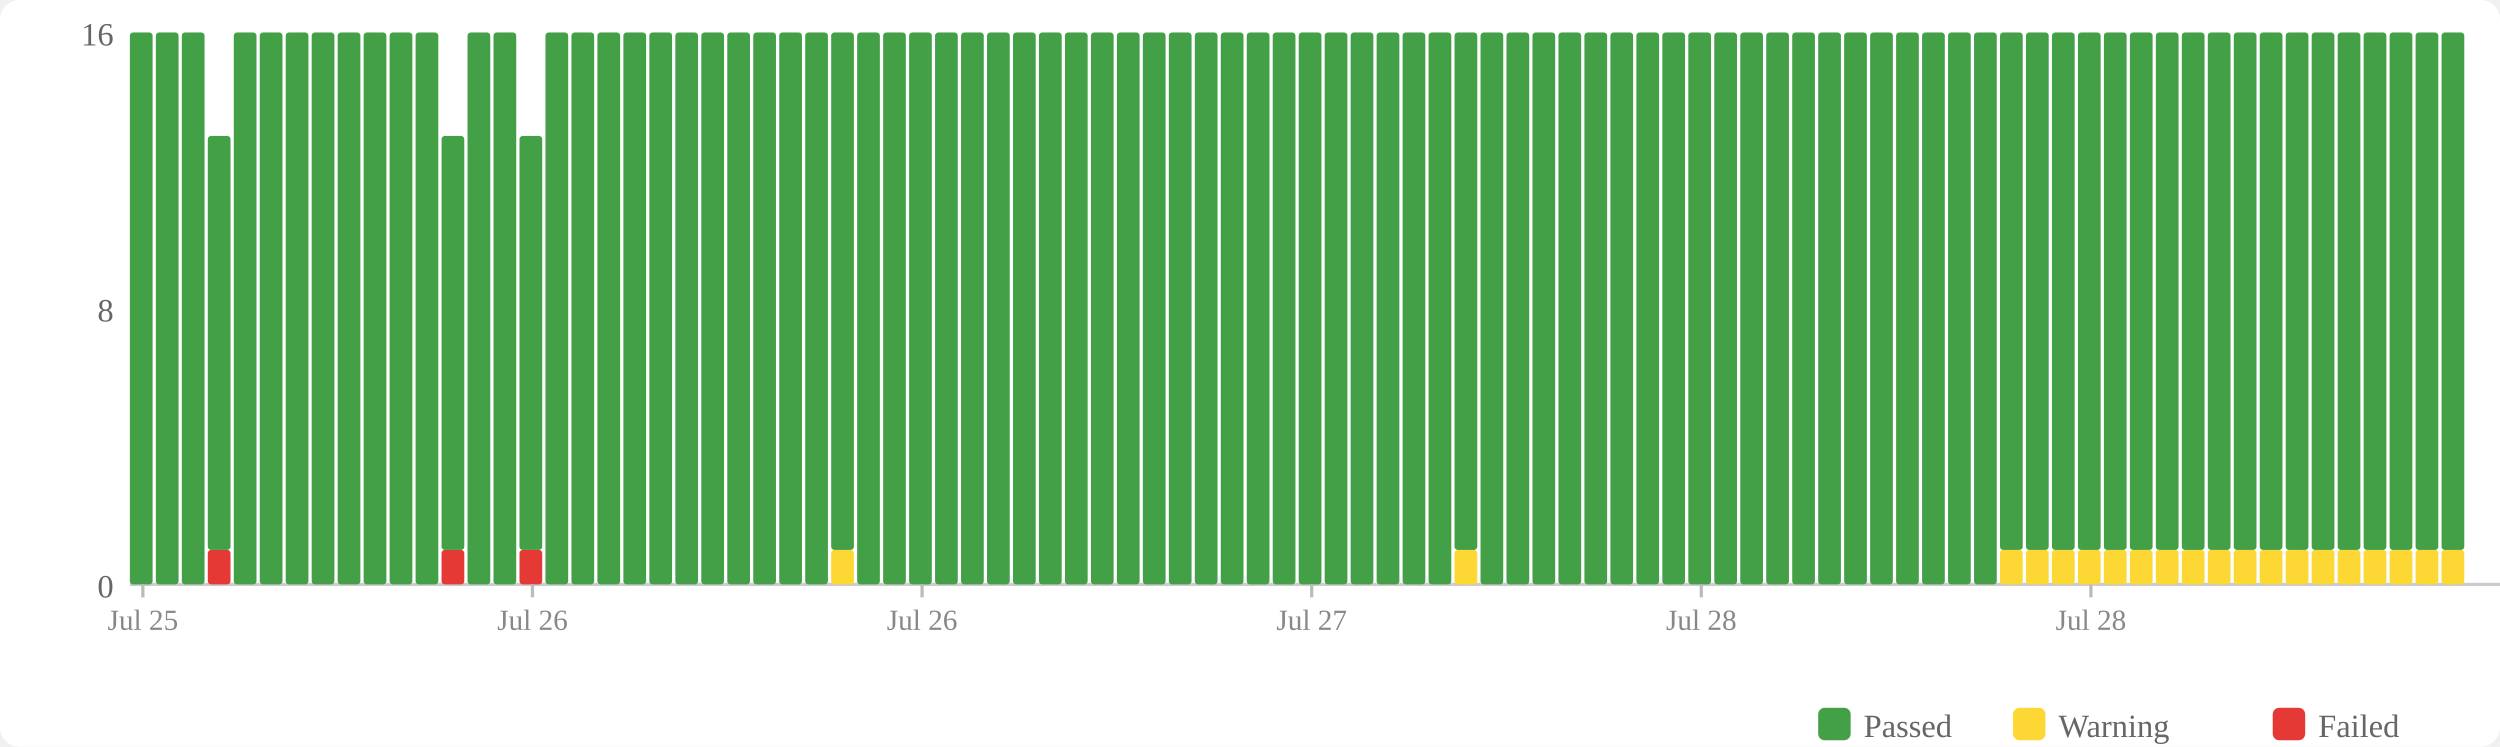
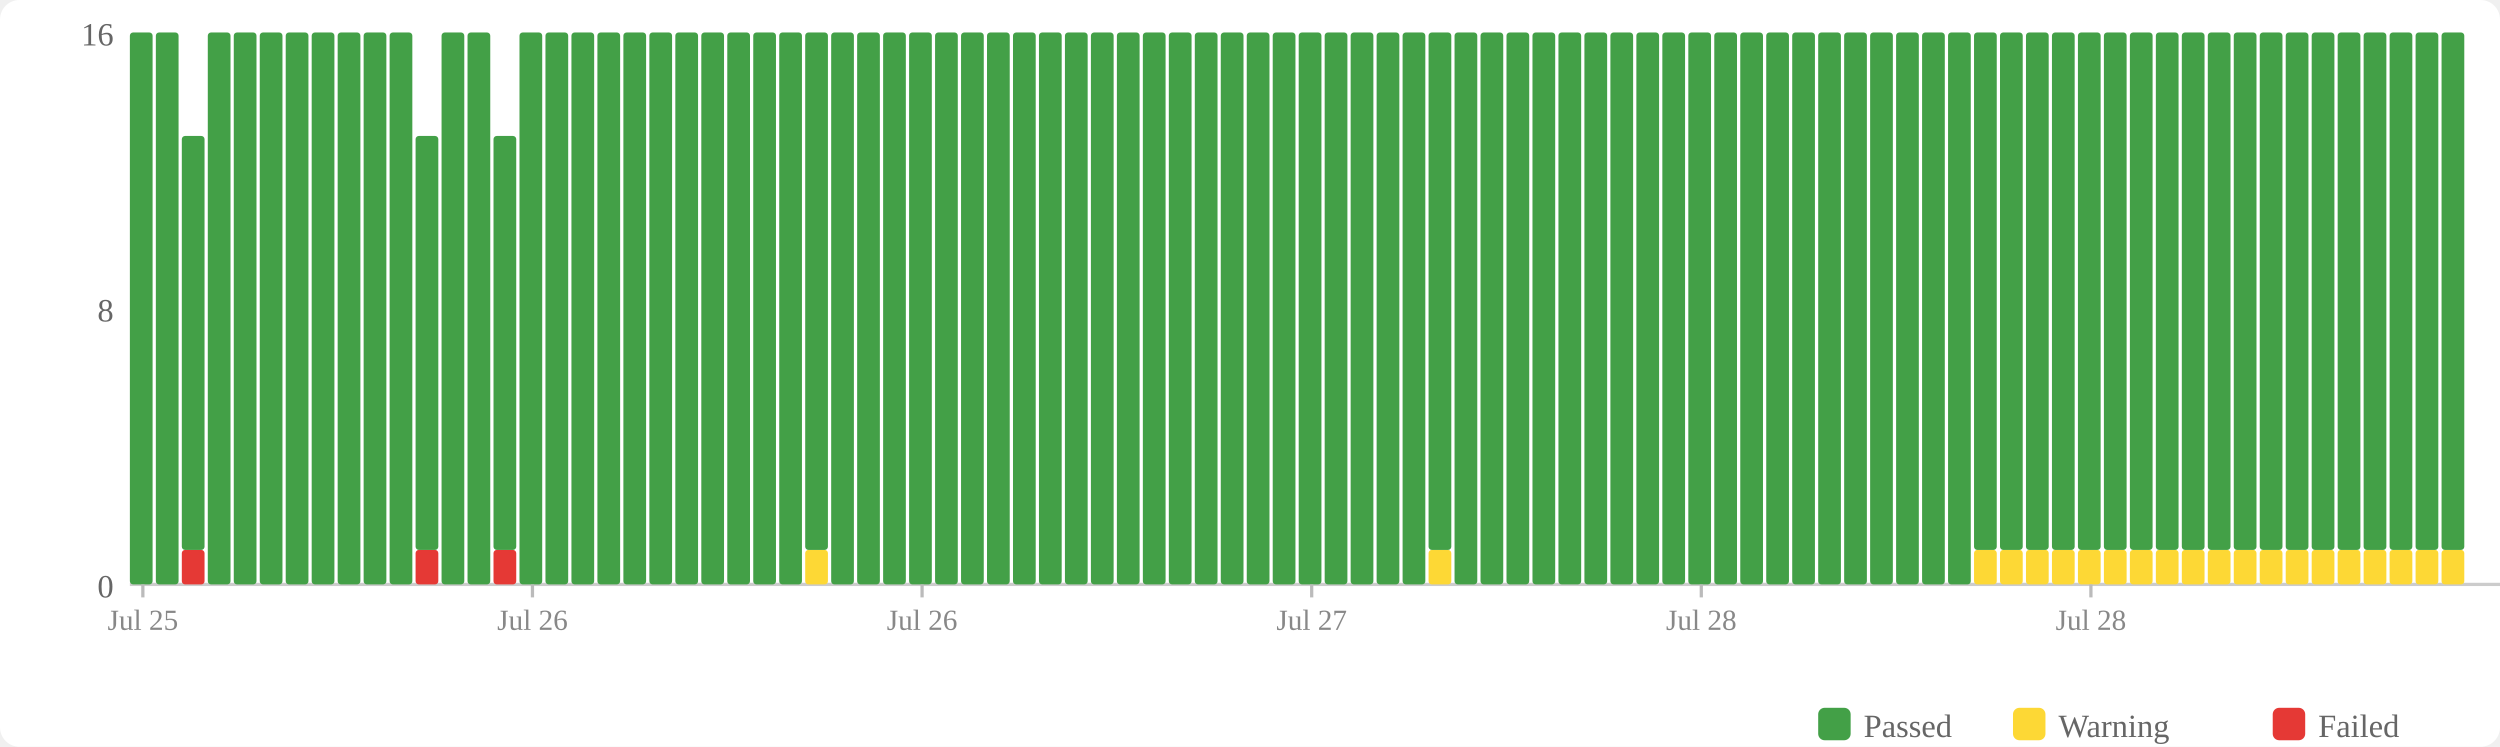
<svg xmlns="http://www.w3.org/2000/svg" width="770" height="230" viewBox="0 0 770 230">
  <rect width="770" height="230" fill="#fff" rx="6" />
  <rect x="560" y="218" width="10" height="10" fill="#43a047" rx="2" />
  <text x="574" y="227" font-size="10" fill="#666">Passed</text>
  <rect x="620" y="218" width="10" height="10" fill="#fdd835" rx="2" />
  <text x="634" y="227" font-size="10" fill="#666">Warning</text>
  <rect x="700" y="218" width="10" height="10" fill="#e53935" rx="2" />
  <text x="714" y="227" font-size="10" fill="#666">Failed</text>
  <text x="35" y="184" text-anchor="end" font-size="10" fill="#666">0</text>
  <text x="35" y="99" text-anchor="end" font-size="10" fill="#666">8</text>
  <text x="35" y="14" text-anchor="end" font-size="10" fill="#666">16</text>
  <line x1="40" y1="180" x2="770" y2="180" stroke="#ccc" stroke-width="1" />
  <rect x="40" y="10" width="7" height="170" fill="#43a047" rx="1" />
  <rect x="48" y="10" width="7" height="170" fill="#43a047" rx="1" />
-   <rect x="56" y="10" width="7" height="170" fill="#43a047" rx="1" />
-   <rect x="64" y="169.375" width="7" height="10.625" fill="#e53935" rx="1" />
-   <rect x="64" y="41.875" width="7" height="127.5" fill="#43a047" rx="1" />
+   <rect x="56" y="169.375" width="7" height="10.625" fill="#e53935" rx="1" />
+   <rect x="56" y="41.875" width="7" height="127.5" fill="#43a047" rx="1" />
+   <rect x="64" y="10" width="7" height="170" fill="#43a047" rx="1" />
  <rect x="72" y="10" width="7" height="170" fill="#43a047" rx="1" />
  <rect x="80" y="10" width="7" height="170" fill="#43a047" rx="1" />
  <rect x="88" y="10" width="7" height="170" fill="#43a047" rx="1" />
  <rect x="96" y="10" width="7" height="170" fill="#43a047" rx="1" />
  <rect x="104" y="10" width="7" height="170" fill="#43a047" rx="1" />
  <rect x="112" y="10" width="7" height="170" fill="#43a047" rx="1" />
  <rect x="120" y="10" width="7" height="170" fill="#43a047" rx="1" />
-   <rect x="128" y="10" width="7" height="170" fill="#43a047" rx="1" />
-   <rect x="136" y="169.375" width="7" height="10.625" fill="#e53935" rx="1" />
-   <rect x="136" y="41.875" width="7" height="127.5" fill="#43a047" rx="1" />
+   <rect x="128" y="169.375" width="7" height="10.625" fill="#e53935" rx="1" />
+   <rect x="128" y="41.875" width="7" height="127.5" fill="#43a047" rx="1" />
+   <rect x="136" y="10" width="7" height="170" fill="#43a047" rx="1" />
  <rect x="144" y="10" width="7" height="170" fill="#43a047" rx="1" />
-   <rect x="152" y="10" width="7" height="170" fill="#43a047" rx="1" />
-   <rect x="160" y="169.375" width="7" height="10.625" fill="#e53935" rx="1" />
-   <rect x="160" y="41.875" width="7" height="127.5" fill="#43a047" rx="1" />
+   <rect x="152" y="169.375" width="7" height="10.625" fill="#e53935" rx="1" />
+   <rect x="152" y="41.875" width="7" height="127.5" fill="#43a047" rx="1" />
+   <rect x="160" y="10" width="7" height="170" fill="#43a047" rx="1" />
  <rect x="168" y="10" width="7" height="170" fill="#43a047" rx="1" />
  <rect x="176" y="10" width="7" height="170" fill="#43a047" rx="1" />
  <rect x="184" y="10" width="7" height="170" fill="#43a047" rx="1" />
  <rect x="192" y="10" width="7" height="170" fill="#43a047" rx="1" />
  <rect x="200" y="10" width="7" height="170" fill="#43a047" rx="1" />
  <rect x="208" y="10" width="7" height="170" fill="#43a047" rx="1" />
  <rect x="216" y="10" width="7" height="170" fill="#43a047" rx="1" />
  <rect x="224" y="10" width="7" height="170" fill="#43a047" rx="1" />
  <rect x="232" y="10" width="7" height="170" fill="#43a047" rx="1" />
  <rect x="240" y="10" width="7" height="170" fill="#43a047" rx="1" />
-   <rect x="248" y="10" width="7" height="170" fill="#43a047" rx="1" />
-   <rect x="256" y="169.375" width="7" height="10.625" fill="#fdd835" rx="1" />
-   <rect x="256" y="10" width="7" height="159.375" fill="#43a047" rx="1" />
+   <rect x="248" y="169.375" width="7" height="10.625" fill="#fdd835" rx="1" />
+   <rect x="248" y="10" width="7" height="159.375" fill="#43a047" rx="1" />
+   <rect x="256" y="10" width="7" height="170" fill="#43a047" rx="1" />
  <rect x="264" y="10" width="7" height="170" fill="#43a047" rx="1" />
  <rect x="272" y="10" width="7" height="170" fill="#43a047" rx="1" />
  <rect x="280" y="10" width="7" height="170" fill="#43a047" rx="1" />
  <rect x="288" y="10" width="7" height="170" fill="#43a047" rx="1" />
  <rect x="296" y="10" width="7" height="170" fill="#43a047" rx="1" />
  <rect x="304" y="10" width="7" height="170" fill="#43a047" rx="1" />
  <rect x="312" y="10" width="7" height="170" fill="#43a047" rx="1" />
  <rect x="320" y="10" width="7" height="170" fill="#43a047" rx="1" />
  <rect x="328" y="10" width="7" height="170" fill="#43a047" rx="1" />
  <rect x="336" y="10" width="7" height="170" fill="#43a047" rx="1" />
  <rect x="344" y="10" width="7" height="170" fill="#43a047" rx="1" />
  <rect x="352" y="10" width="7" height="170" fill="#43a047" rx="1" />
  <rect x="360" y="10" width="7" height="170" fill="#43a047" rx="1" />
  <rect x="368" y="10" width="7" height="170" fill="#43a047" rx="1" />
  <rect x="376" y="10" width="7" height="170" fill="#43a047" rx="1" />
  <rect x="384" y="10" width="7" height="170" fill="#43a047" rx="1" />
  <rect x="392" y="10" width="7" height="170" fill="#43a047" rx="1" />
  <rect x="400" y="10" width="7" height="170" fill="#43a047" rx="1" />
  <rect x="408" y="10" width="7" height="170" fill="#43a047" rx="1" />
  <rect x="416" y="10" width="7" height="170" fill="#43a047" rx="1" />
  <rect x="424" y="10" width="7" height="170" fill="#43a047" rx="1" />
  <rect x="432" y="10" width="7" height="170" fill="#43a047" rx="1" />
-   <rect x="440" y="10" width="7" height="170" fill="#43a047" rx="1" />
-   <rect x="448" y="169.375" width="7" height="10.625" fill="#fdd835" rx="1" />
-   <rect x="448" y="10" width="7" height="159.375" fill="#43a047" rx="1" />
+   <rect x="440" y="169.375" width="7" height="10.625" fill="#fdd835" rx="1" />
+   <rect x="440" y="10" width="7" height="159.375" fill="#43a047" rx="1" />
+   <rect x="448" y="10" width="7" height="170" fill="#43a047" rx="1" />
  <rect x="456" y="10" width="7" height="170" fill="#43a047" rx="1" />
  <rect x="464" y="10" width="7" height="170" fill="#43a047" rx="1" />
  <rect x="472" y="10" width="7" height="170" fill="#43a047" rx="1" />
  <rect x="480" y="10" width="7" height="170" fill="#43a047" rx="1" />
  <rect x="488" y="10" width="7" height="170" fill="#43a047" rx="1" />
  <rect x="496" y="10" width="7" height="170" fill="#43a047" rx="1" />
  <rect x="504" y="10" width="7" height="170" fill="#43a047" rx="1" />
  <rect x="512" y="10" width="7" height="170" fill="#43a047" rx="1" />
  <rect x="520" y="10" width="7" height="170" fill="#43a047" rx="1" />
  <rect x="528" y="10" width="7" height="170" fill="#43a047" rx="1" />
  <rect x="536" y="10" width="7" height="170" fill="#43a047" rx="1" />
  <rect x="544" y="10" width="7" height="170" fill="#43a047" rx="1" />
  <rect x="552" y="10" width="7" height="170" fill="#43a047" rx="1" />
  <rect x="560" y="10" width="7" height="170" fill="#43a047" rx="1" />
  <rect x="568" y="10" width="7" height="170" fill="#43a047" rx="1" />
  <rect x="576" y="10" width="7" height="170" fill="#43a047" rx="1" />
  <rect x="584" y="10" width="7" height="170" fill="#43a047" rx="1" />
  <rect x="592" y="10" width="7" height="170" fill="#43a047" rx="1" />
  <rect x="600" y="10" width="7" height="170" fill="#43a047" rx="1" />
-   <rect x="608" y="10" width="7" height="170" fill="#43a047" rx="1" />
+   <rect x="608" y="169.375" width="7" height="10.625" fill="#fdd835" rx="1" />
+   <rect x="608" y="10" width="7" height="159.375" fill="#43a047" rx="1" />
  <rect x="616" y="169.375" width="7" height="10.625" fill="#fdd835" rx="1" />
  <rect x="616" y="10" width="7" height="159.375" fill="#43a047" rx="1" />
  <rect x="624" y="169.375" width="7" height="10.625" fill="#fdd835" rx="1" />
  <rect x="624" y="10" width="7" height="159.375" fill="#43a047" rx="1" />
  <rect x="632" y="169.375" width="7" height="10.625" fill="#fdd835" rx="1" />
  <rect x="632" y="10" width="7" height="159.375" fill="#43a047" rx="1" />
  <rect x="640" y="169.375" width="7" height="10.625" fill="#fdd835" rx="1" />
  <rect x="640" y="10" width="7" height="159.375" fill="#43a047" rx="1" />
  <rect x="648" y="169.375" width="7" height="10.625" fill="#fdd835" rx="1" />
  <rect x="648" y="10" width="7" height="159.375" fill="#43a047" rx="1" />
  <rect x="656" y="169.375" width="7" height="10.625" fill="#fdd835" rx="1" />
  <rect x="656" y="10" width="7" height="159.375" fill="#43a047" rx="1" />
  <rect x="664" y="169.375" width="7" height="10.625" fill="#fdd835" rx="1" />
  <rect x="664" y="10" width="7" height="159.375" fill="#43a047" rx="1" />
  <rect x="672" y="169.375" width="7" height="10.625" fill="#fdd835" rx="1" />
  <rect x="672" y="10" width="7" height="159.375" fill="#43a047" rx="1" />
  <rect x="680" y="169.375" width="7" height="10.625" fill="#fdd835" rx="1" />
  <rect x="680" y="10" width="7" height="159.375" fill="#43a047" rx="1" />
  <rect x="688" y="169.375" width="7" height="10.625" fill="#fdd835" rx="1" />
  <rect x="688" y="10" width="7" height="159.375" fill="#43a047" rx="1" />
  <rect x="696" y="169.375" width="7" height="10.625" fill="#fdd835" rx="1" />
  <rect x="696" y="10" width="7" height="159.375" fill="#43a047" rx="1" />
  <rect x="704" y="169.375" width="7" height="10.625" fill="#fdd835" rx="1" />
  <rect x="704" y="10" width="7" height="159.375" fill="#43a047" rx="1" />
  <rect x="712" y="169.375" width="7" height="10.625" fill="#fdd835" rx="1" />
  <rect x="712" y="10" width="7" height="159.375" fill="#43a047" rx="1" />
  <rect x="720" y="169.375" width="7" height="10.625" fill="#fdd835" rx="1" />
  <rect x="720" y="10" width="7" height="159.375" fill="#43a047" rx="1" />
  <rect x="728" y="169.375" width="7" height="10.625" fill="#fdd835" rx="1" />
  <rect x="728" y="10" width="7" height="159.375" fill="#43a047" rx="1" />
  <rect x="736" y="169.375" width="7" height="10.625" fill="#fdd835" rx="1" />
  <rect x="736" y="10" width="7" height="159.375" fill="#43a047" rx="1" />
  <rect x="744" y="169.375" width="7" height="10.625" fill="#fdd835" rx="1" />
  <rect x="744" y="10" width="7" height="159.375" fill="#43a047" rx="1" />
  <rect x="752" y="169.375" width="7" height="10.625" fill="#fdd835" rx="1" />
  <rect x="752" y="10" width="7" height="159.375" fill="#43a047" rx="1" />
  <line x1="44.0" y1="180" x2="44.0" y2="184" stroke="#bbb" stroke-width="1" />
  <text x="44.0" y="194" text-anchor="middle" font-size="9" fill="#888">Jul 25</text>
  <line x1="164.0" y1="180" x2="164.0" y2="184" stroke="#bbb" stroke-width="1" />
  <text x="164.0" y="194" text-anchor="middle" font-size="9" fill="#888">Jul 26</text>
  <line x1="284.0" y1="180" x2="284.0" y2="184" stroke="#bbb" stroke-width="1" />
  <text x="284.0" y="194" text-anchor="middle" font-size="9" fill="#888">Jul 26</text>
  <line x1="404.0" y1="180" x2="404.0" y2="184" stroke="#bbb" stroke-width="1" />
  <text x="404.0" y="194" text-anchor="middle" font-size="9" fill="#888">Jul 27</text>
  <line x1="524.0" y1="180" x2="524.0" y2="184" stroke="#bbb" stroke-width="1" />
  <text x="524.0" y="194" text-anchor="middle" font-size="9" fill="#888">Jul 28</text>
  <line x1="644.0" y1="180" x2="644.0" y2="184" stroke="#bbb" stroke-width="1" />
  <text x="644.0" y="194" text-anchor="middle" font-size="9" fill="#888">Jul 28</text>
</svg>
